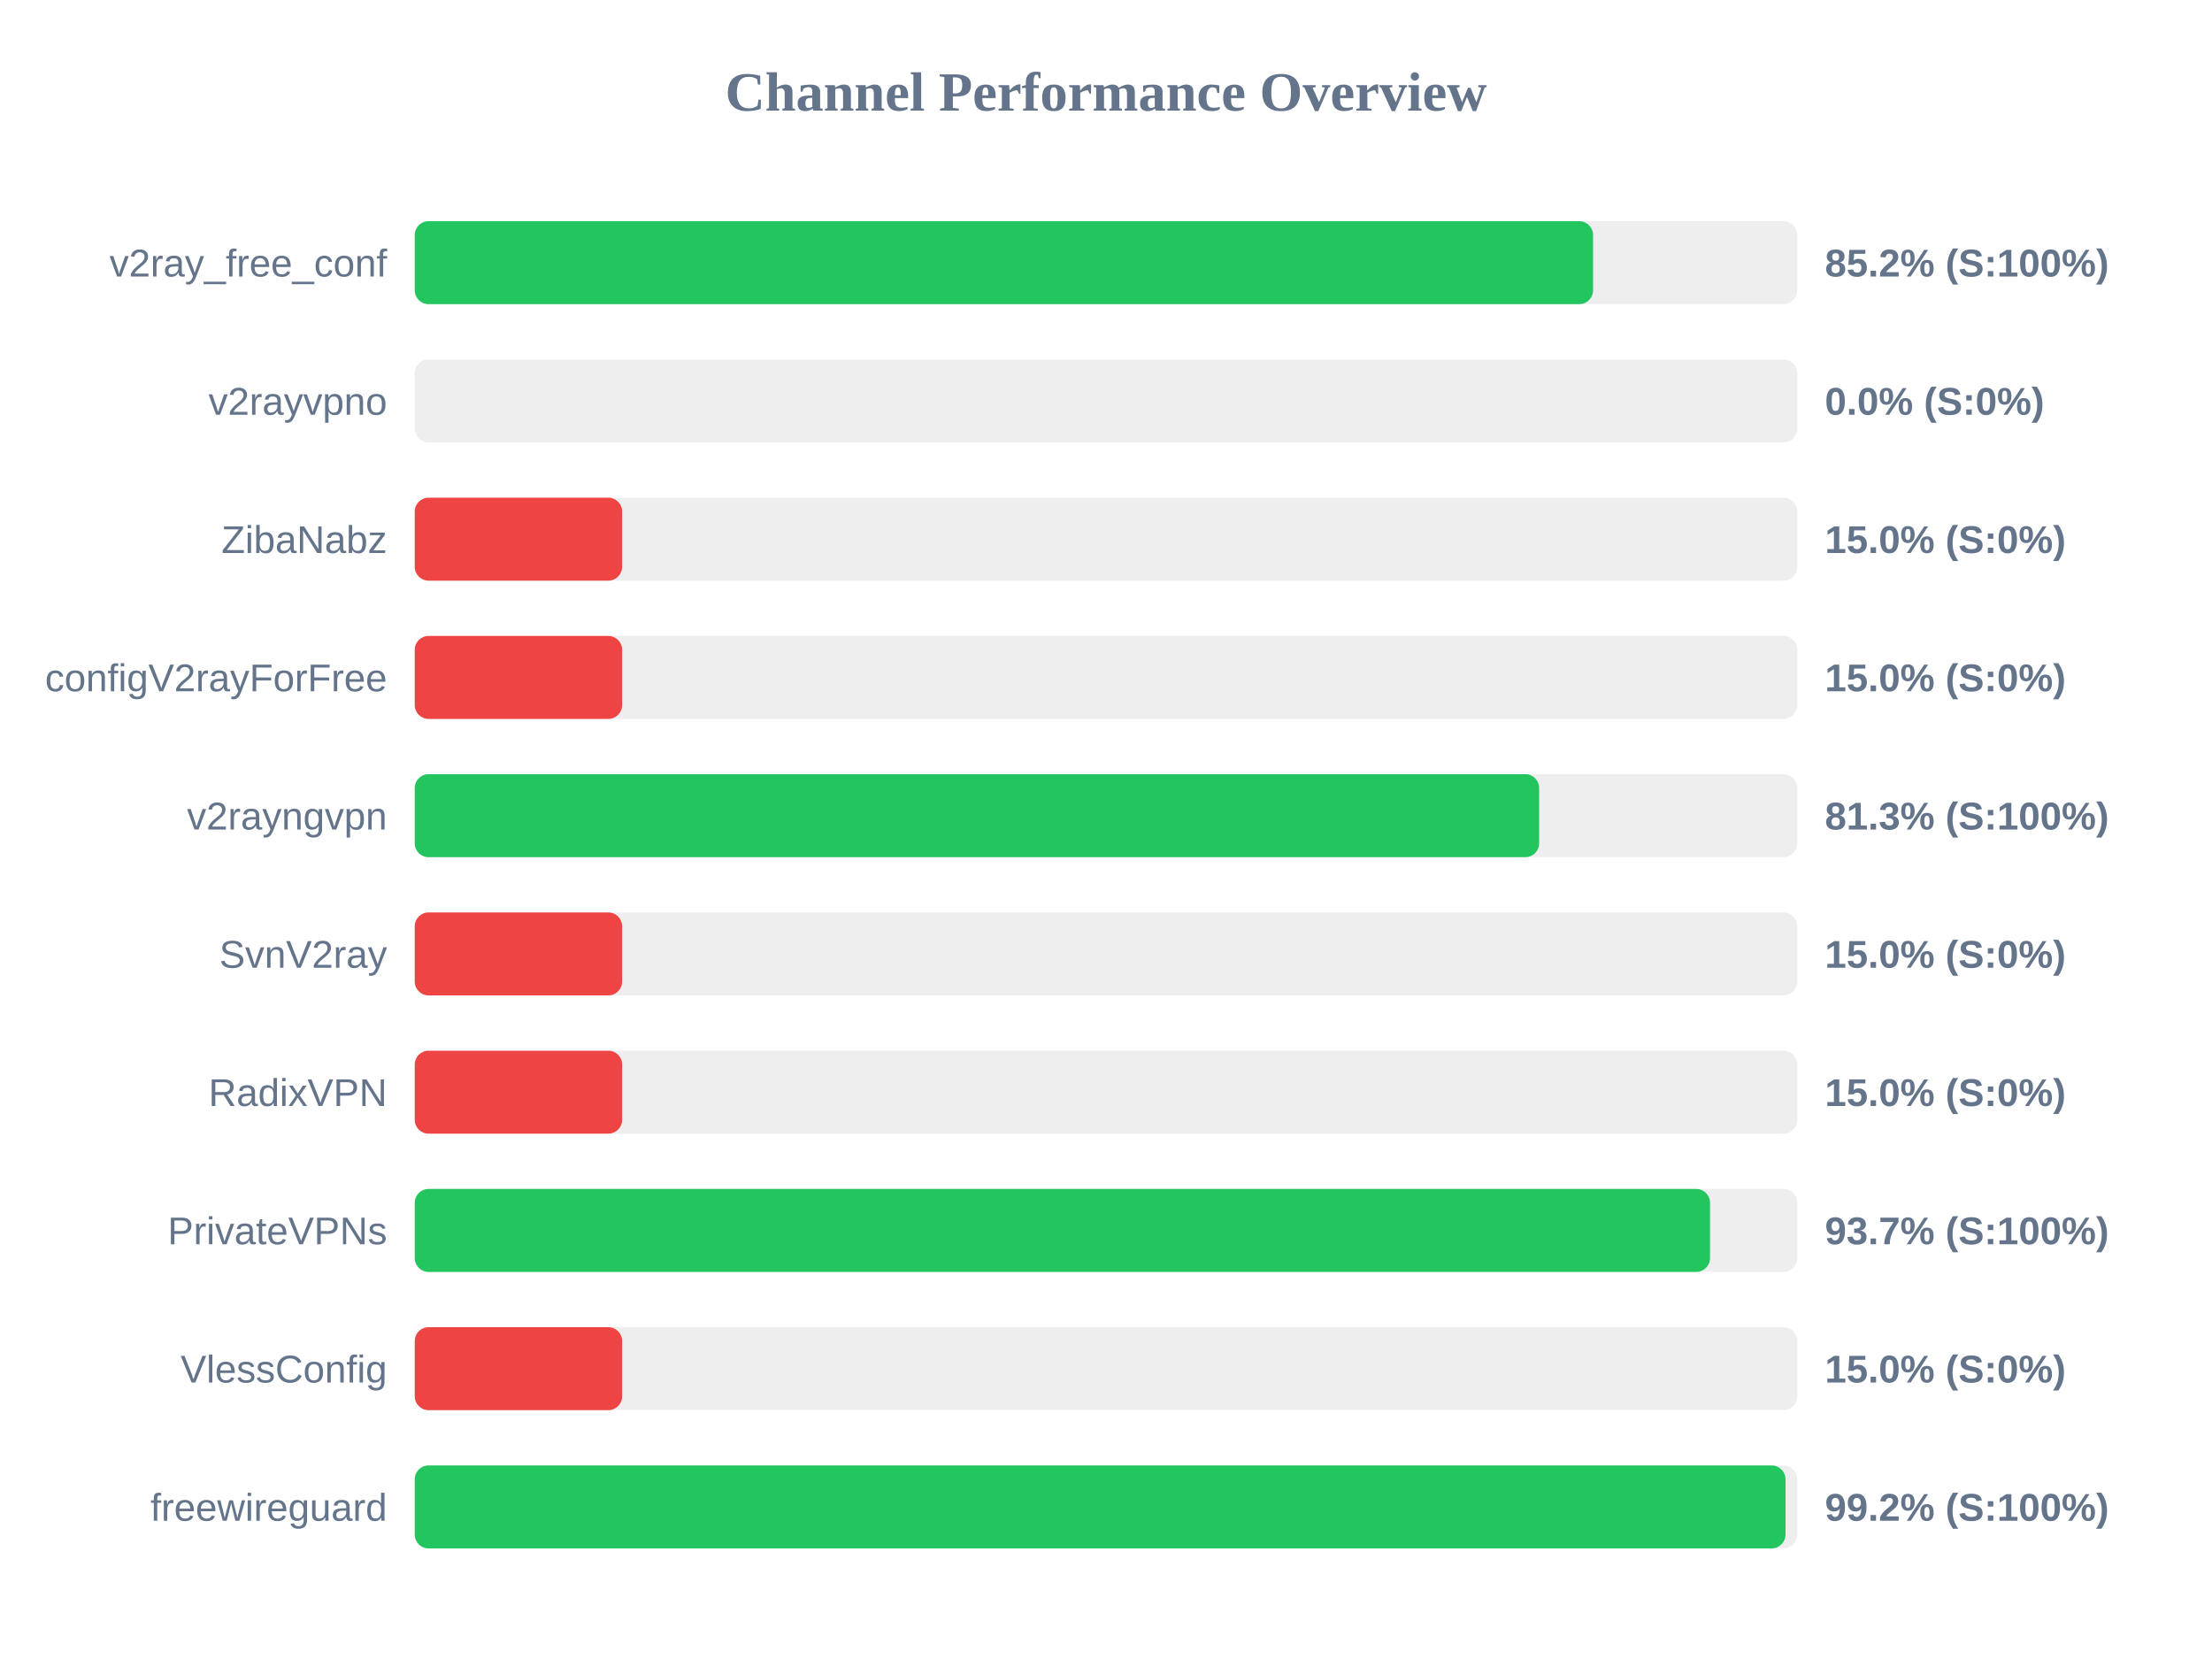
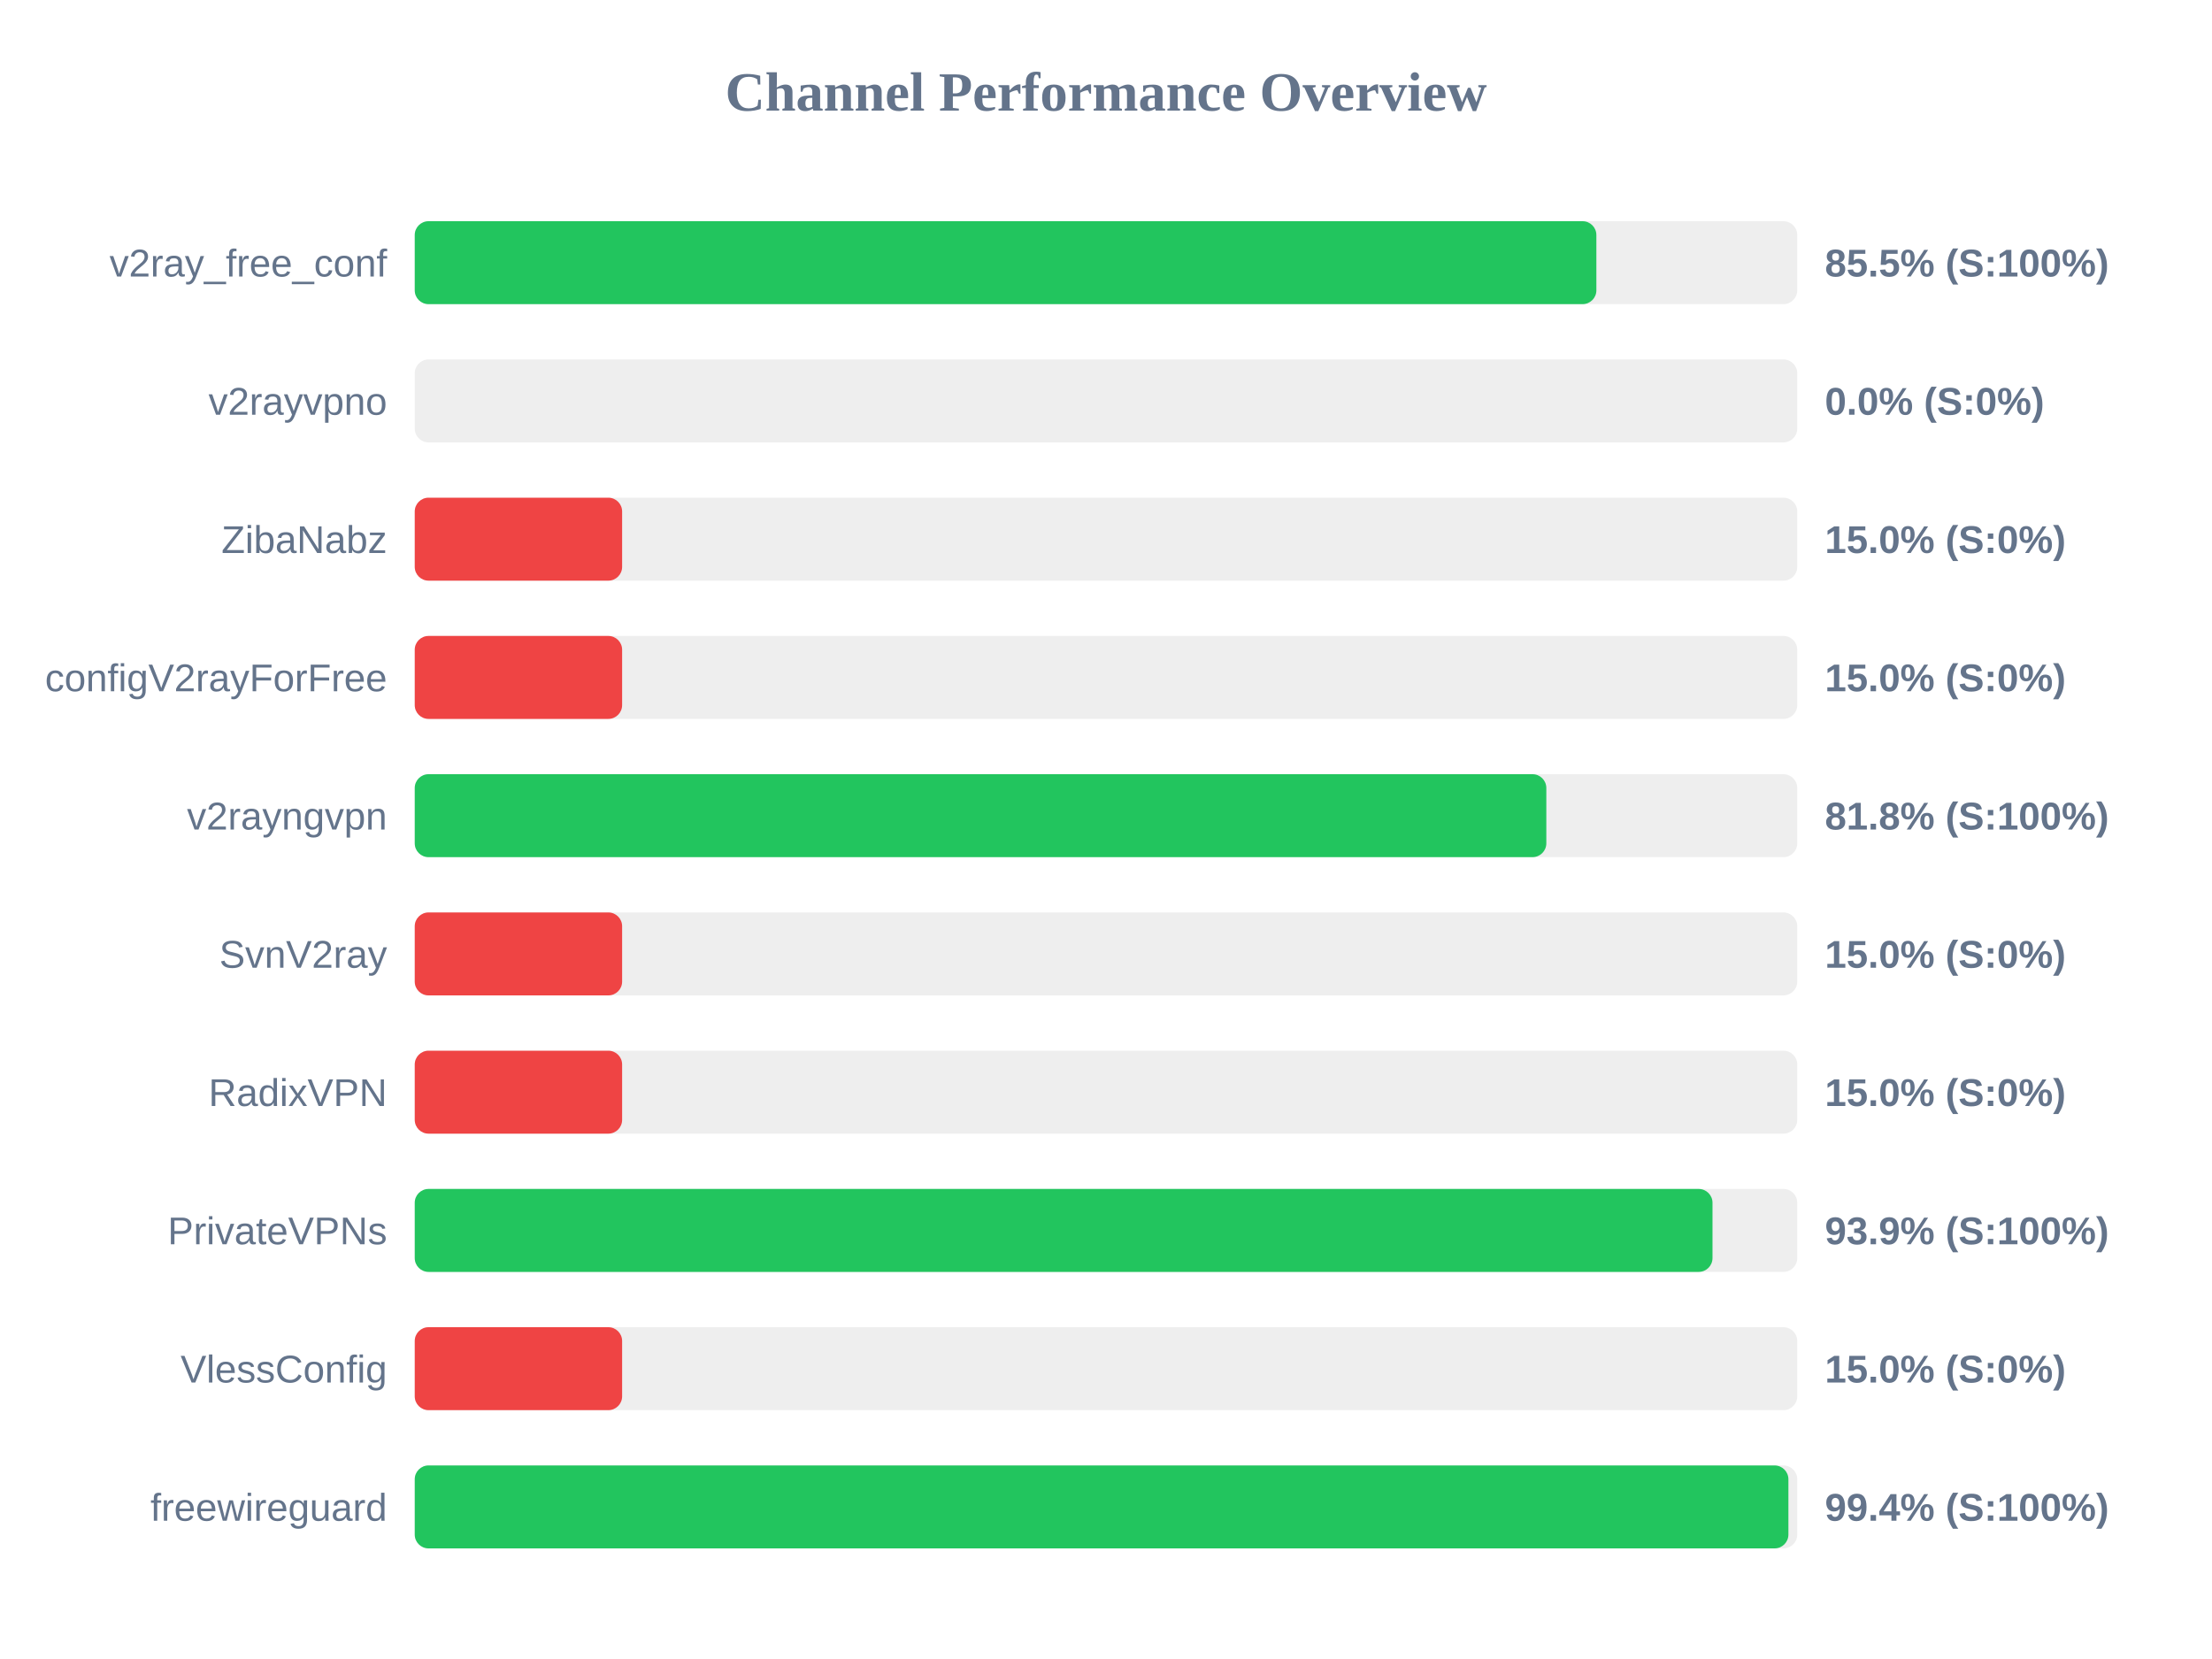
<svg xmlns="http://www.w3.org/2000/svg" width="800" height="600" version="1.1">
  <style>
        .row { font: 14px Arial; fill: #64748b; }
        .score { font: bold 14px Arial; fill: #64748b; }
    </style>
  <text x="400" y="40" text-anchor="middle" font-size="20px" font-weight="bold" fill="#64748b">Channel Performance Overview</text>
  <rect x="150" y="80" width="500" height="30" fill="#eee" rx="5" />
-   <rect x="150" y="80" width="426.15" height="30" fill="#22c55e" rx="5" />
+   <rect x="150" y="80" width="427.35" height="30" fill="#22c55e" rx="5" />
  <text x="140" y="100" text-anchor="end" class="row">v2ray_free_conf</text>
-   <text x="660" y="100" text-anchor="start" class="score">85.2% (S:100%)</text>
+   <text x="660" y="100" text-anchor="start" class="score">85.5% (S:100%)</text>
  <rect x="150" y="130" width="500" height="30" fill="#eee" rx="5" />
  <rect x="150" y="130" width="0.0" height="30" fill="#ef4444" rx="5" />
  <text x="140" y="150" text-anchor="end" class="row">v2rayvpno</text>
  <text x="660" y="150" text-anchor="start" class="score">0.0% (S:0%)</text>
  <rect x="150" y="180" width="500" height="30" fill="#eee" rx="5" />
  <rect x="150" y="180" width="75.0" height="30" fill="#ef4444" rx="5" />
  <text x="140" y="200" text-anchor="end" class="row">ZibaNabz</text>
  <text x="660" y="200" text-anchor="start" class="score">15.0% (S:0%)</text>
  <rect x="150" y="230" width="500" height="30" fill="#eee" rx="5" />
  <rect x="150" y="230" width="75.0" height="30" fill="#ef4444" rx="5" />
  <text x="140" y="250" text-anchor="end" class="row">configV2rayForFree</text>
  <text x="660" y="250" text-anchor="start" class="score">15.0% (S:0%)</text>
  <rect x="150" y="280" width="500" height="30" fill="#eee" rx="5" />
-   <rect x="150" y="280" width="406.65" height="30" fill="#22c55e" rx="5" />
+   <rect x="150" y="280" width="409.25" height="30" fill="#22c55e" rx="5" />
  <text x="140" y="300" text-anchor="end" class="row">v2rayngvpn</text>
-   <text x="660" y="300" text-anchor="start" class="score">81.3% (S:100%)</text>
+   <text x="660" y="300" text-anchor="start" class="score">81.8% (S:100%)</text>
  <rect x="150" y="330" width="500" height="30" fill="#eee" rx="5" />
  <rect x="150" y="330" width="75.0" height="30" fill="#ef4444" rx="5" />
  <text x="140" y="350" text-anchor="end" class="row">SvnV2ray</text>
  <text x="660" y="350" text-anchor="start" class="score">15.0% (S:0%)</text>
  <rect x="150" y="380" width="500" height="30" fill="#eee" rx="5" />
  <rect x="150" y="380" width="75.0" height="30" fill="#ef4444" rx="5" />
  <text x="140" y="400" text-anchor="end" class="row">RadixVPN</text>
  <text x="660" y="400" text-anchor="start" class="score">15.0% (S:0%)</text>
  <rect x="150" y="430" width="500" height="30" fill="#eee" rx="5" />
-   <rect x="150" y="430" width="468.45" height="30" fill="#22c55e" rx="5" />
+   <rect x="150" y="430" width="469.35" height="30" fill="#22c55e" rx="5" />
  <text x="140" y="450" text-anchor="end" class="row">PrivateVPNs</text>
-   <text x="660" y="450" text-anchor="start" class="score">93.7% (S:100%)</text>
+   <text x="660" y="450" text-anchor="start" class="score">93.9% (S:100%)</text>
  <rect x="150" y="480" width="500" height="30" fill="#eee" rx="5" />
  <rect x="150" y="480" width="75.0" height="30" fill="#ef4444" rx="5" />
  <text x="140" y="500" text-anchor="end" class="row">VlessConfig</text>
  <text x="660" y="500" text-anchor="start" class="score">15.0% (S:0%)</text>
  <rect x="150" y="530" width="500" height="30" fill="#eee" rx="5" />
-   <rect x="150" y="530" width="495.75" height="30" fill="#22c55e" rx="5" />
+   <rect x="150" y="530" width="496.8" height="30" fill="#22c55e" rx="5" />
  <text x="140" y="550" text-anchor="end" class="row">freewireguard</text>
-   <text x="660" y="550" text-anchor="start" class="score">99.2% (S:100%)</text>
+   <text x="660" y="550" text-anchor="start" class="score">99.4% (S:100%)</text>
</svg>
